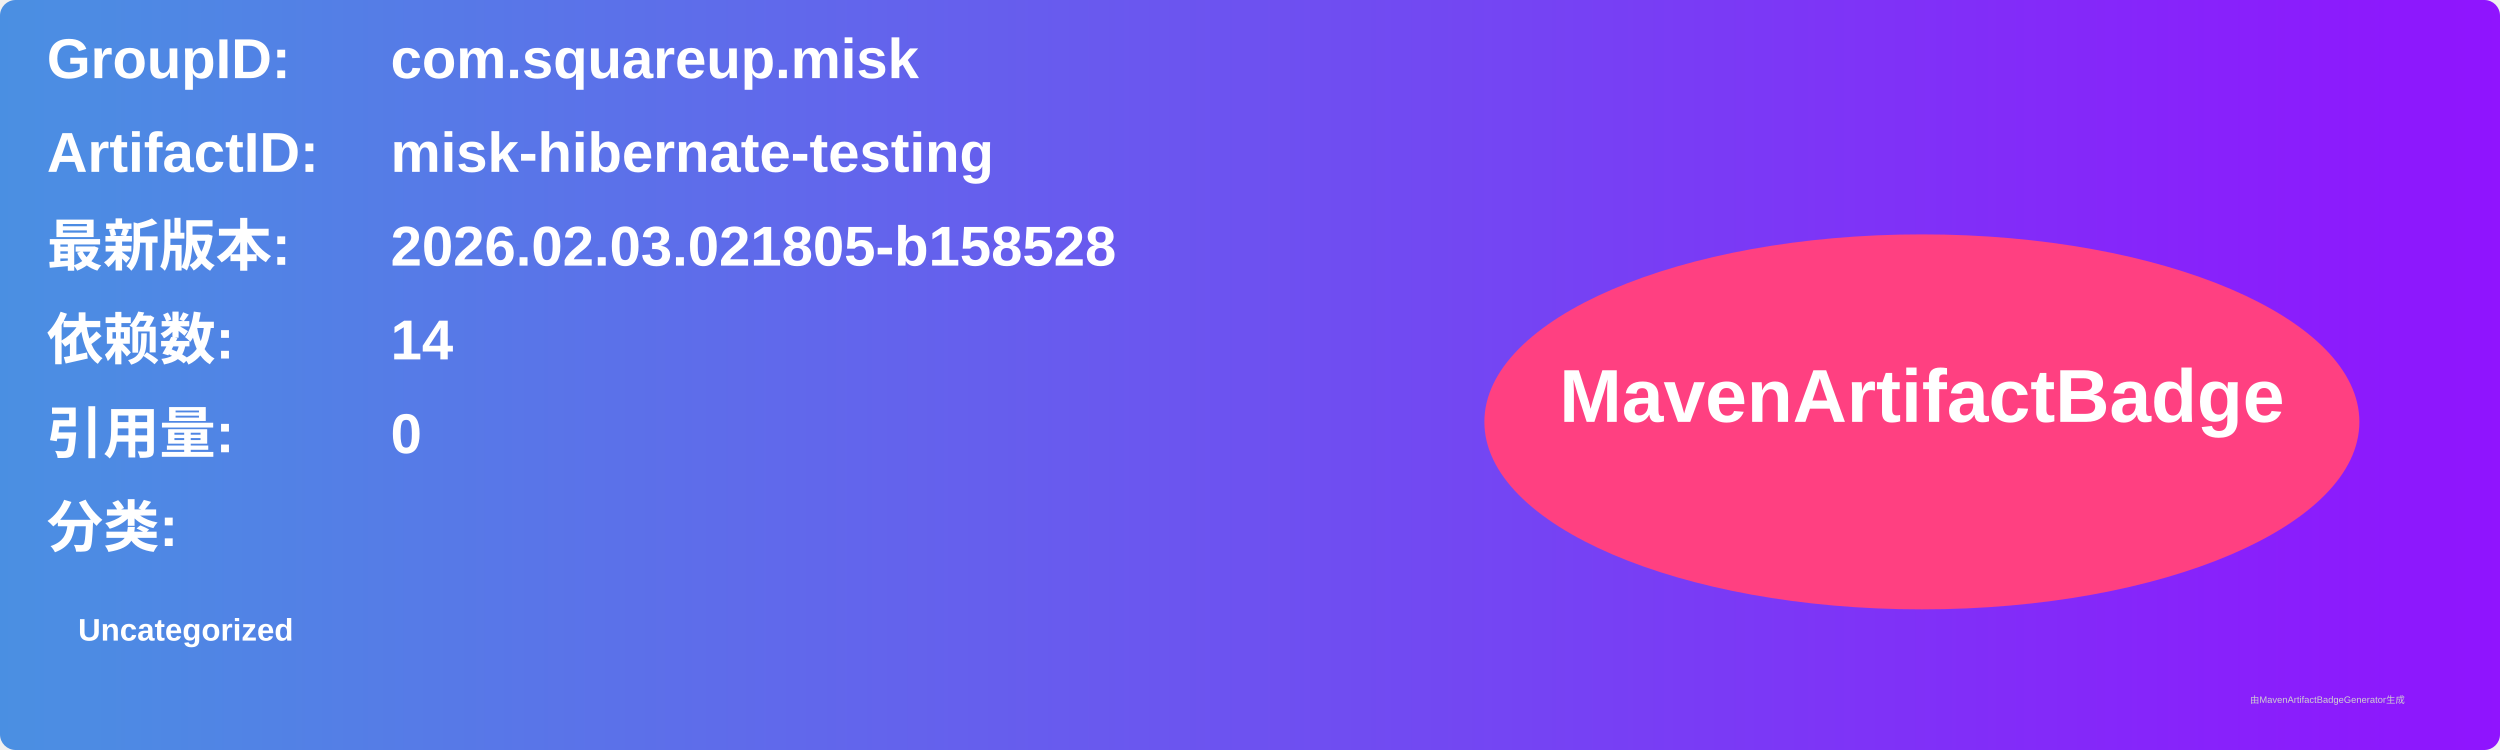
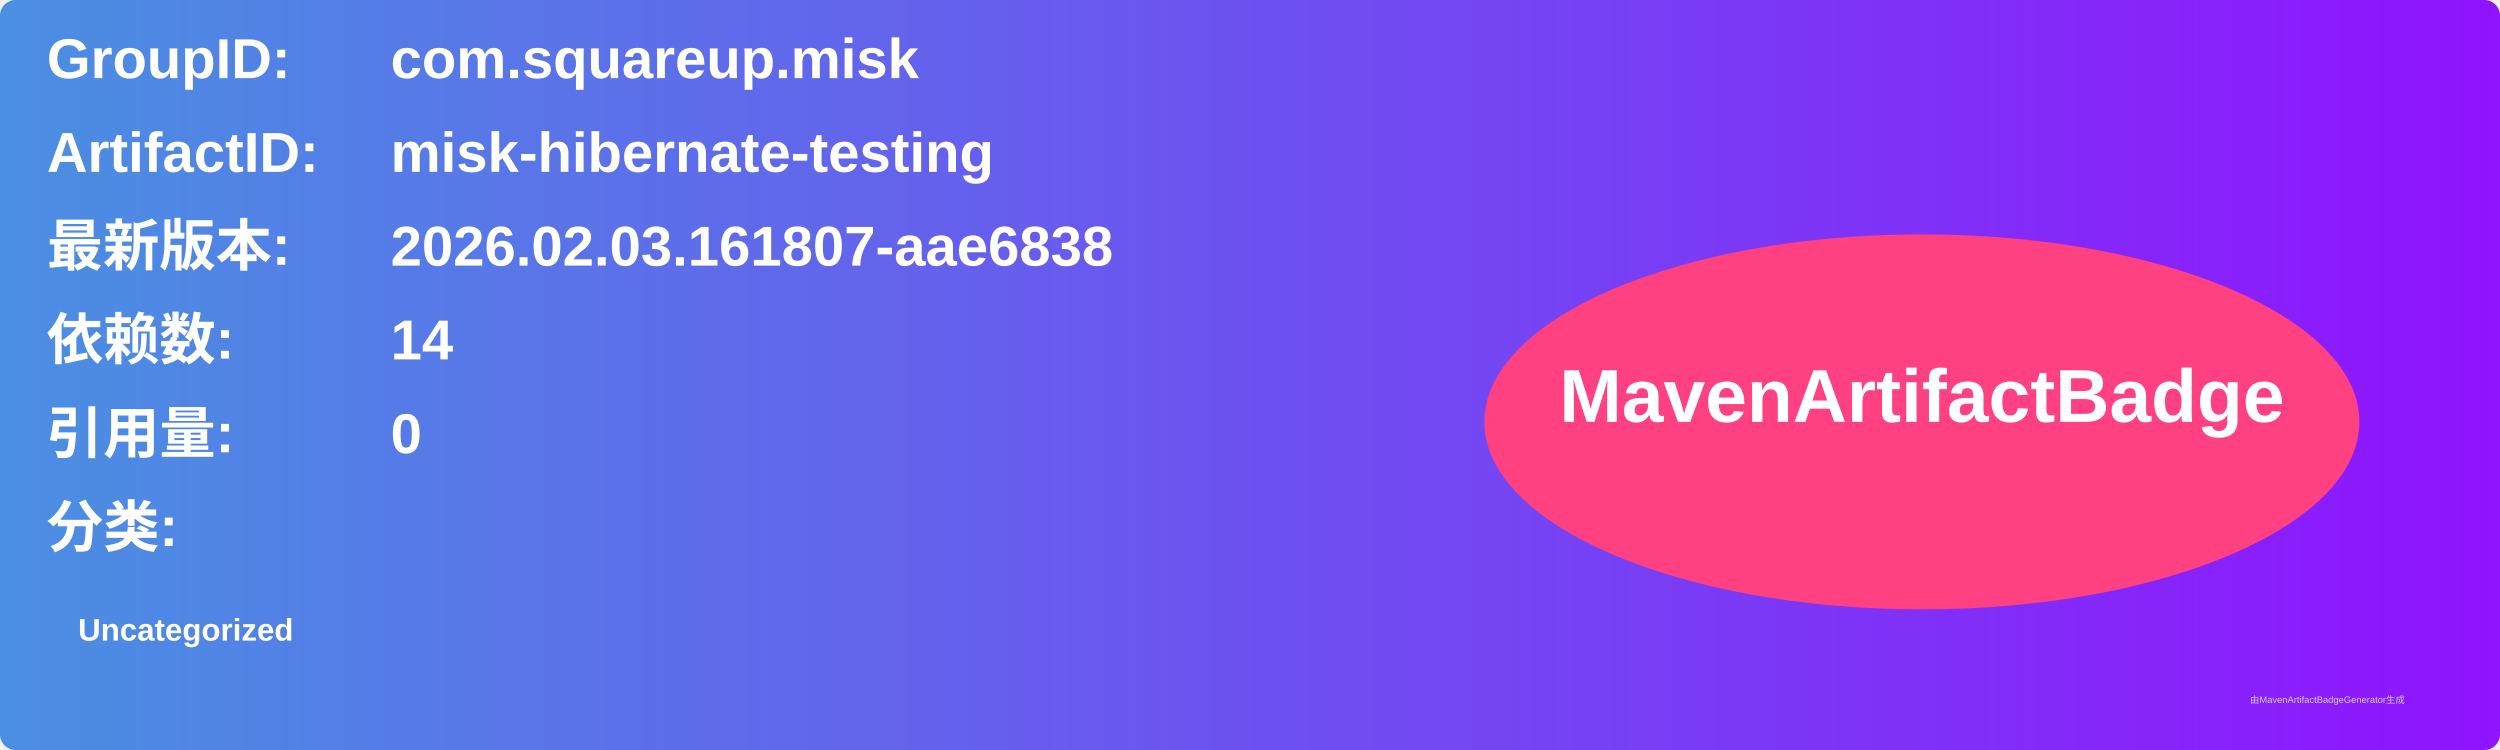
<svg xmlns="http://www.w3.org/2000/svg" width="800" height="240" viewBox="0 0 800 240">
  <linearGradient id="grad" x1="0%" y1="0%" x2="100%" y2="0%">
    <stop offset="0%" stop-color="#4a90e2" />
    <stop offset="100%" stop-color="#9013fe" />
  </linearGradient>
  <rect width="100%" height="100%" rx="5" ry="5" fill="url(#grad)" />
  <g transform="translate(15, 15)">
    <text x="0" y="10" font-family="Arial" font-size="18" fill="white" font-weight="bold" width="260">GroupID:</text>
    <text x="110" y="10" font-family="Arial" font-size="18" fill="white" font-weight="bold" width="460">com.squareup.misk</text>
    <text x="0" y="40" font-family="Arial" font-size="18" fill="white" font-weight="bold" width="260">ArtifactID:</text>
    <text x="110" y="40" font-family="Arial" font-size="18" fill="white" font-weight="bold" width="460">misk-hibernate-testing</text>
    <text x="0" y="70" font-family="Arial" font-size="18" fill="white" font-weight="bold">最新版本:</text>
    <text x="110" y="70" font-family="Arial" font-size="18" fill="white" font-weight="bold">
-       <tspan font-weight="bold">2026.02.03.021805-b158528</tspan>
+       <tspan font-weight="bold">2026.02.03.161807-aae6838</tspan>
    </text>
    <text x="0" y="100" font-family="Arial" font-size="18" fill="white" font-weight="bold">依赖数: </text>
    <text x="110" y="100" font-family="Arial" font-size="18" fill="white">
      <tspan font-weight="bold">14</tspan>
    </text>
    <text x="0" y="130" font-family="Arial" font-size="18" fill="white" font-weight="bold">引用量: </text>
    <text x="110" y="130" font-family="Arial" font-size="18" fill="white">
      <tspan font-weight="bold">0</tspan>
    </text>
    <text x="0" y="160" font-family="Arial" font-size="18" fill="white" font-weight="bold">分类:</text>
    <text x="10" y="190" font-family="Arial" font-size="10" fill="white">
      <tspan font-weight="bold">Uncategorized</tspan>
    </text>
    <ellipse cx="600" cy="120" rx="140" ry="60" fill="#ff4081" />
    <text x="600" y="120" text-anchor="middle" font-family="Arial" font-size="24" fill="white" font-weight="bold">MavenArtifactBadge</text>
  </g>
  <text x="720" y="225" font-family="Arial" font-size="3" fill="#d0d0d0">由MavenArtifactBadgeGenerator生成</text>
</svg>
